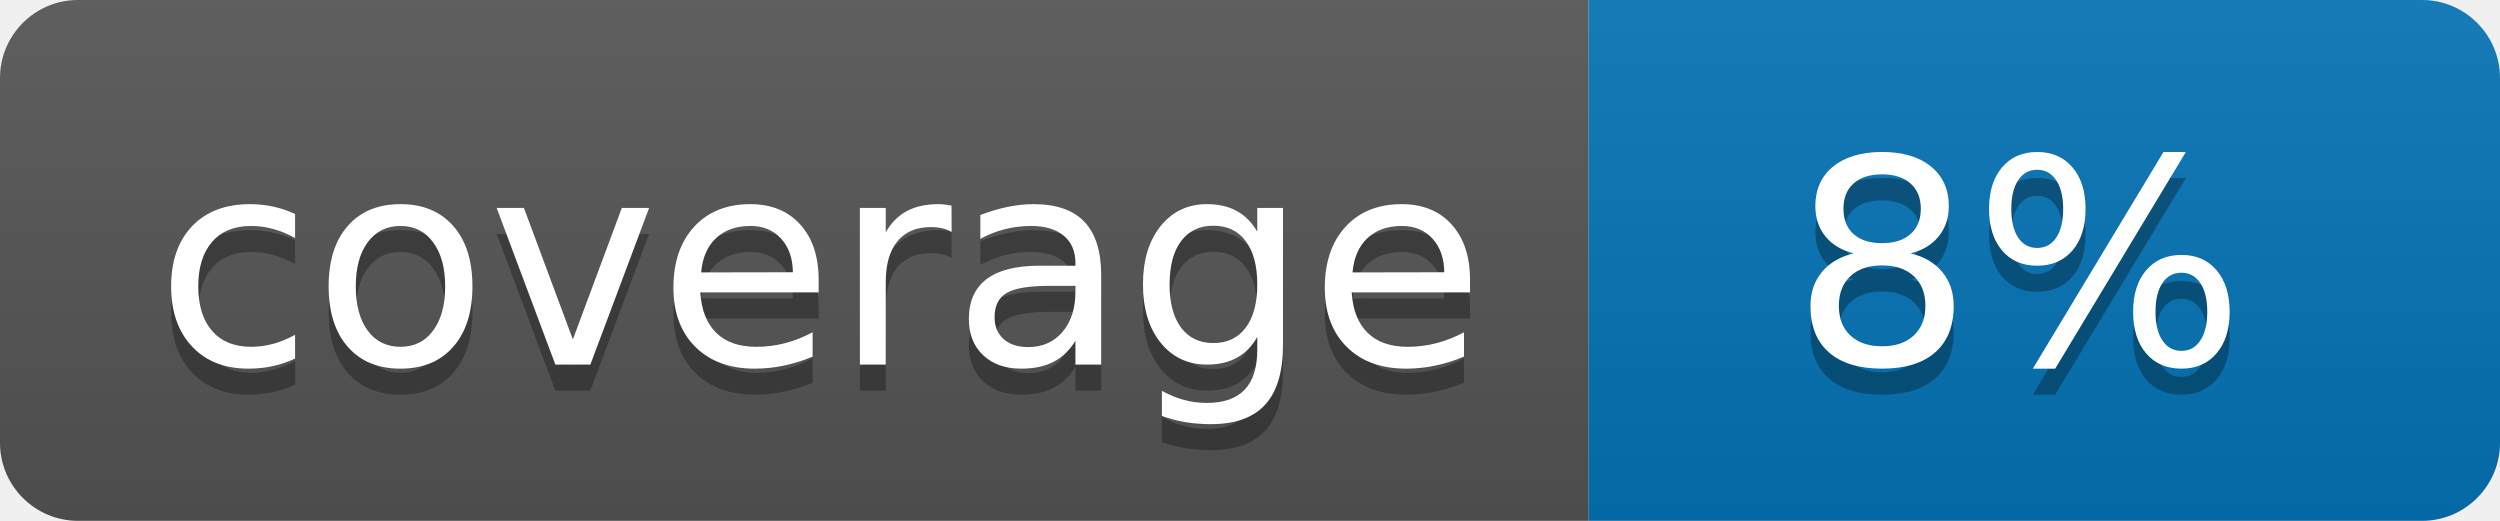
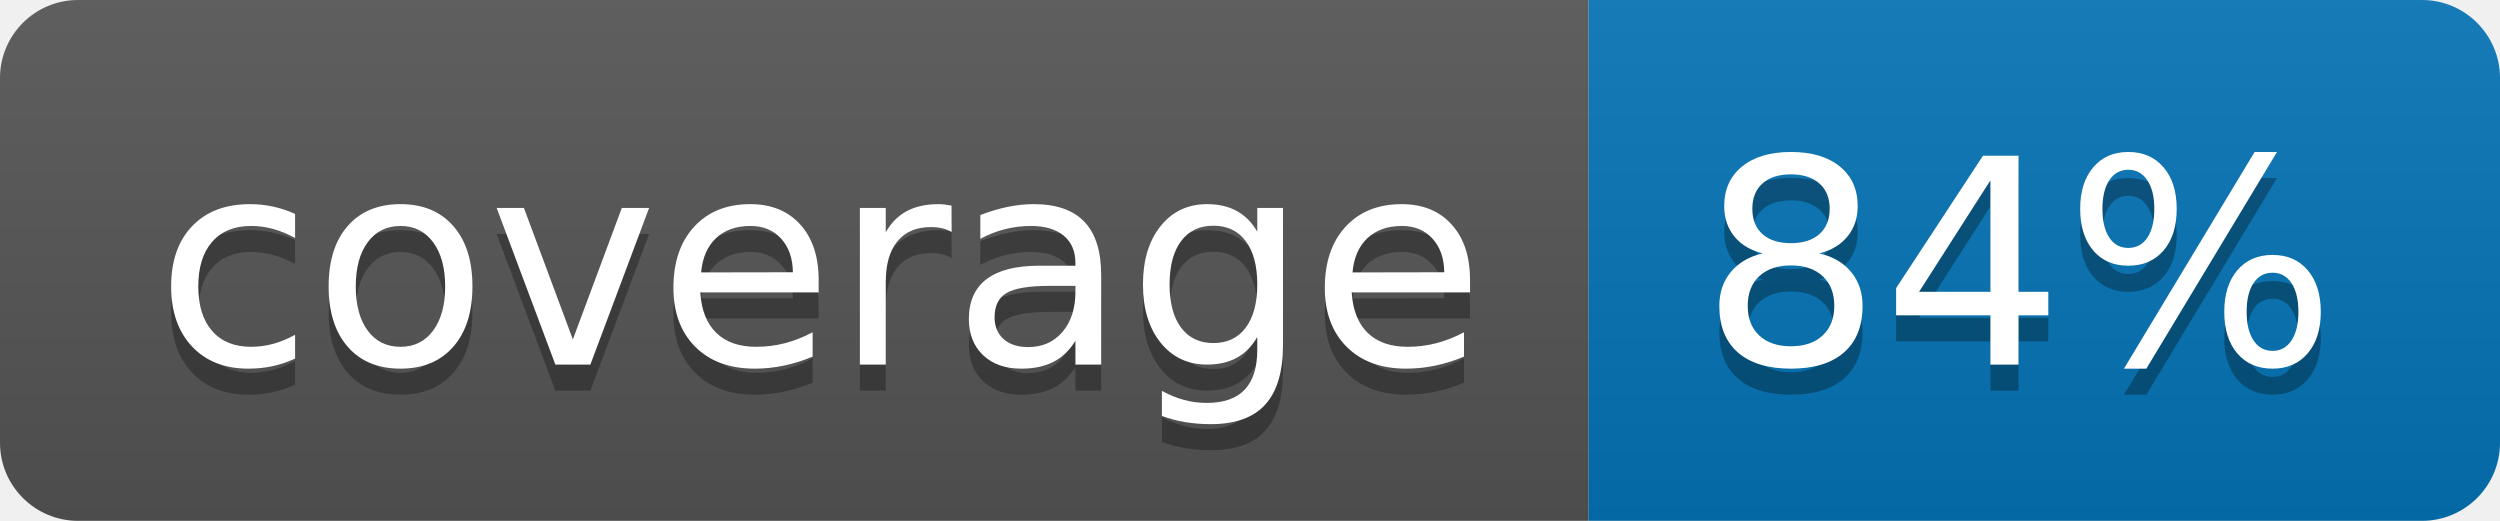
<svg xmlns="http://www.w3.org/2000/svg" width="96" height="20">
  <linearGradient id="b" x2="0" y2="100%">
    <stop offset="0" stop-color="#bbb" stop-opacity=".1" />
    <stop offset="1" stop-opacity=".1" />
  </linearGradient>
  <clipPath id="a">
    <rect width="96" height="20" rx="3" fill="#fff" />
  </clipPath>
  <g clip-path="url(#a)">
    <path fill="#555" d="M0 0h61v20H0z" />
    <path fill="#0374B5" d="M61 0h35v20H61z" />
    <path fill="url(#b)" d="M0 0h96v20H0z" />
  </g>
  <g fill="#fff" text-anchor="middle" font-family="DejaVu Sans,Verdana,Geneva,sans-serif" font-size="110">
    <text x="315" y="150" fill="#010101" fill-opacity=".3" transform="scale(.1)" textLength="510">coverage</text>
    <text x="315" y="140" transform="scale(.1)" textLength="510">coverage</text>
-     <text x="775" y="150" fill="#010101" fill-opacity=".3" transform="scale(.1)" textLength="250">8%</text>
-     <text x="775" y="140" transform="scale(.1)" textLength="250">8%</text>
+     <text x="775" y="150" fill="#010101" fill-opacity=".3" transform="scale(.1)" textLength="250">84%</text>
+     <text x="775" y="140" transform="scale(.1)" textLength="250">84%</text>
  </g>
</svg>
